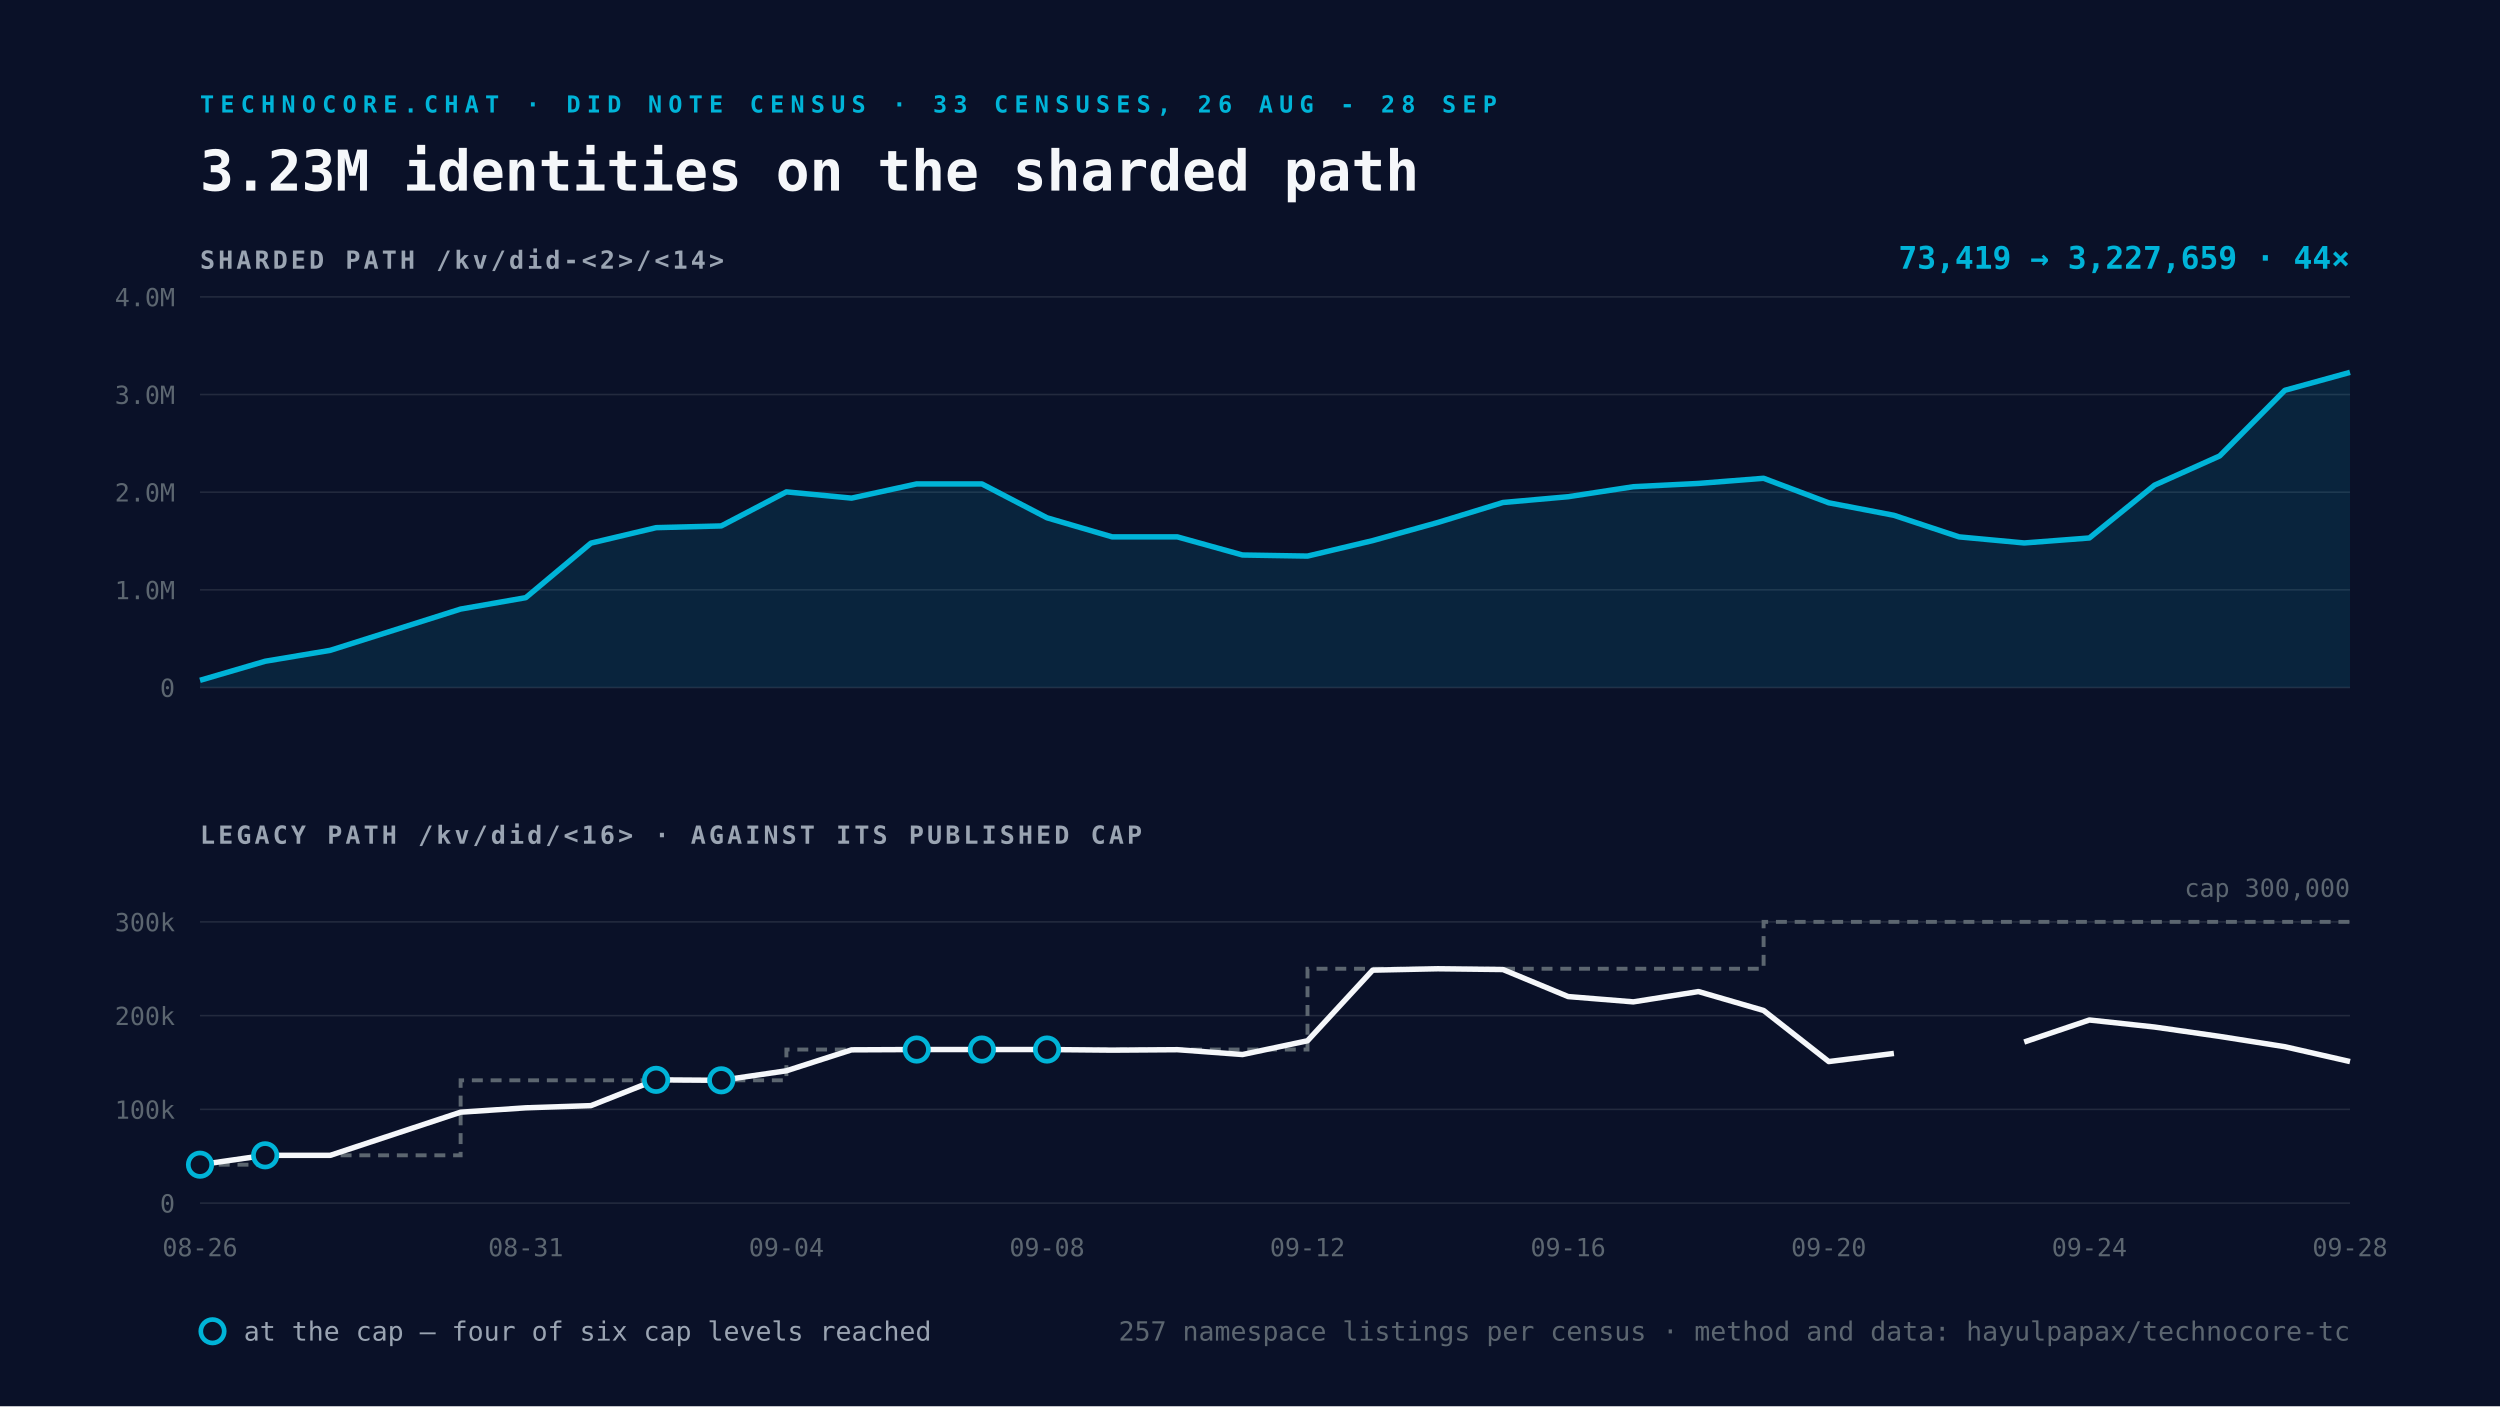
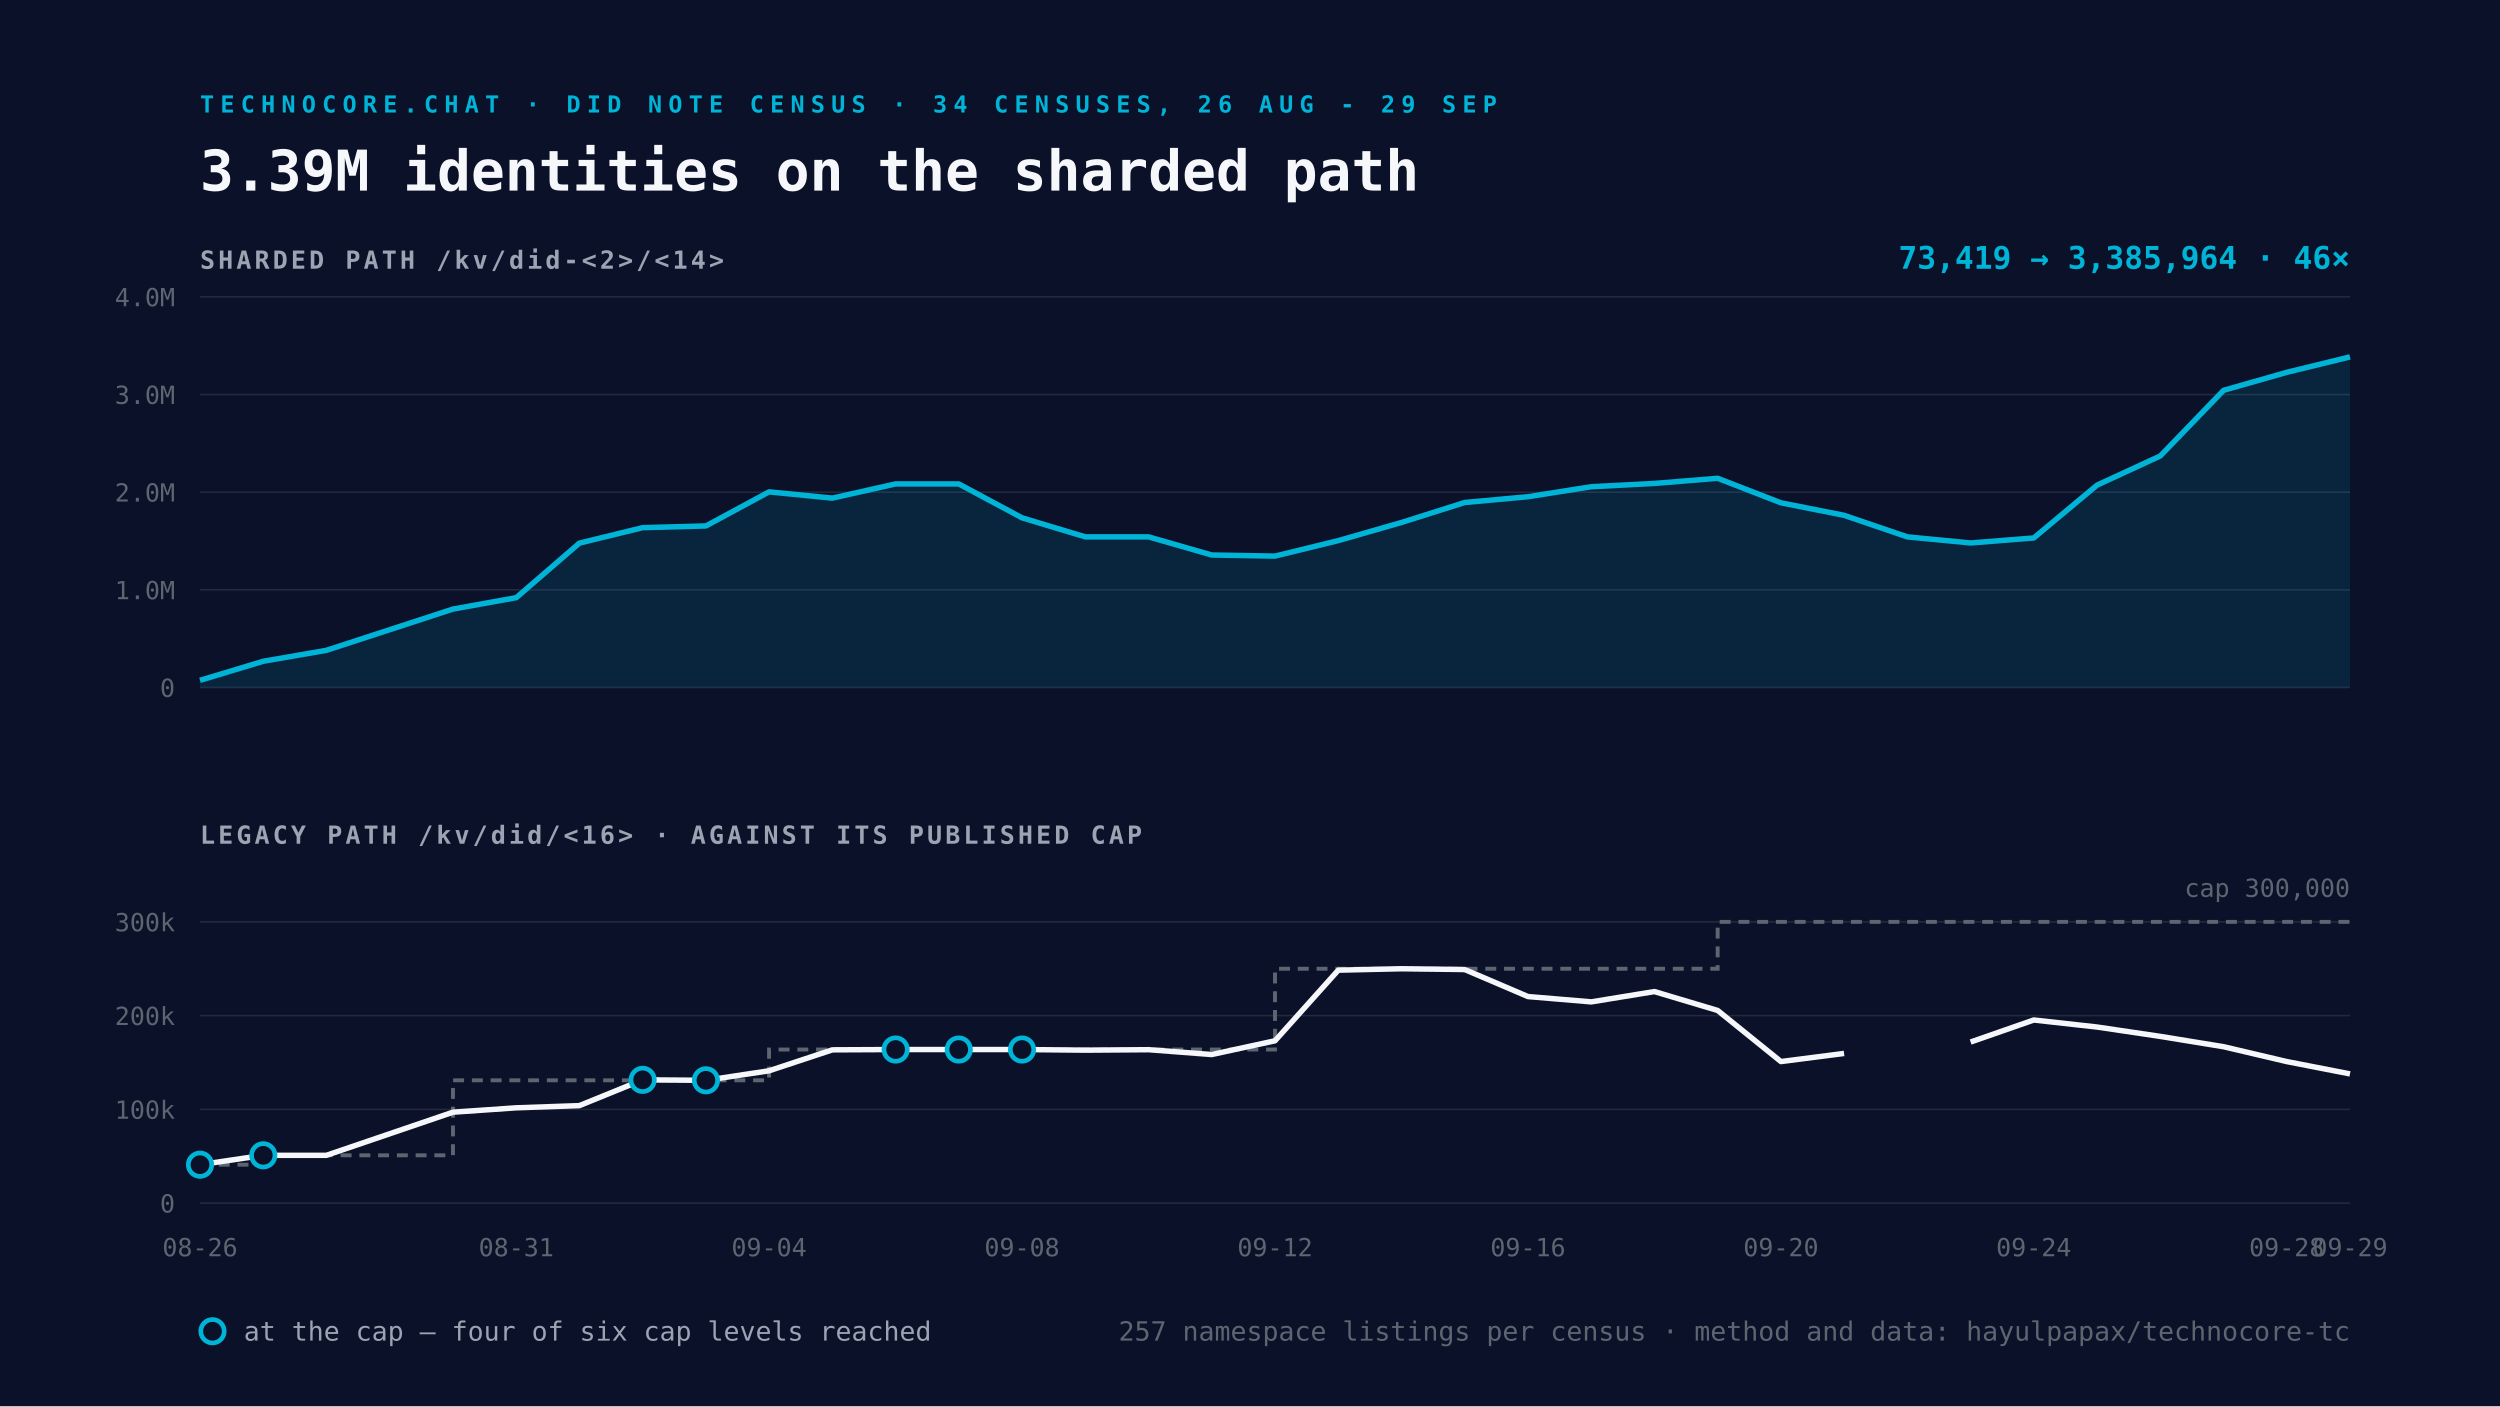
<svg xmlns="http://www.w3.org/2000/svg" viewBox="0 0 1600 900" width="1600" height="900">
  <rect width="1600" height="900" fill="#0A1128" />
-   <text x="128" y="72" font-family="Space Mono, monospace" font-size="15" font-weight="700" letter-spacing="4" fill="#00B4D8">TECHNOCORE.CHAT · DID NOTE CENSUS · 33 CENSUSES, 26 AUG - 28 SEP</text>
-   <text x="128" y="122" font-family="Space Mono, monospace" font-size="36" font-weight="700" fill="#F5F7FA">3.23M identities on the sharded path</text>
+   <text x="128" y="72" font-family="Space Mono, monospace" font-size="15" font-weight="700" letter-spacing="4" fill="#00B4D8">TECHNOCORE.CHAT · DID NOTE CENSUS · 34 CENSUSES, 26 AUG - 29 SEP</text>
+   <text x="128" y="122" font-family="Space Mono, monospace" font-size="36" font-weight="700" fill="#F5F7FA">3.39M identities on the sharded path</text>
  <text x="128" y="172" font-family="Space Mono, monospace" font-size="16" font-weight="700" letter-spacing="2" fill="#9AA4B2">SHARDED PATH  /kv/did-&lt;2&gt;/&lt;14&gt;</text>
  <line x1="128" y1="440.0" x2="1504" y2="440.0" stroke="#232A3E" stroke-width="1" />
  <text x="112" y="446.0" text-anchor="end" font-family="Space Mono, monospace" font-size="16" fill="#5C6670">0</text>
  <line x1="128" y1="377.5" x2="1504" y2="377.5" stroke="#232A3E" stroke-width="1" />
  <text x="112" y="383.5" text-anchor="end" font-family="Space Mono, monospace" font-size="16" fill="#5C6670">1.0M</text>
  <line x1="128" y1="315.0" x2="1504" y2="315.0" stroke="#232A3E" stroke-width="1" />
  <text x="112" y="321.0" text-anchor="end" font-family="Space Mono, monospace" font-size="16" fill="#5C6670">2.0M</text>
  <line x1="128" y1="252.5" x2="1504" y2="252.5" stroke="#232A3E" stroke-width="1" />
  <text x="112" y="258.5" text-anchor="end" font-family="Space Mono, monospace" font-size="16" fill="#5C6670">3.0M</text>
  <line x1="128" y1="190.0" x2="1504" y2="190.0" stroke="#232A3E" stroke-width="1" />
  <text x="112" y="196.0" text-anchor="end" font-family="Space Mono, monospace" font-size="16" fill="#5C6670">4.0M</text>
-   <path d="M128.0 435.4 L169.7 423.2 L211.4 416.2 L294.8 389.8 L336.5 382.5 L378.2 347.6 L419.9 337.7 L461.6 336.6 L503.3 314.8 L545.0 318.8 L586.7 309.7 L628.4 309.7 L670.1 331.4 L711.8 343.6 L753.5 343.6 L795.2 355.2 L836.8 355.9 L878.5 346.0 L920.2 334.4 L961.9 321.6 L1003.6 317.9 L1045.3 311.5 L1087.0 309.4 L1128.7 306.1 L1170.4 321.8 L1212.1 329.8 L1253.8 343.6 L1295.5 347.5 L1337.2 344.3 L1378.9 310.5 L1420.6 291.8 L1462.3 249.8 L1504.0 238.3 L1504.0 440.0 L128.0 440.0 Z" fill="#00B4D8" fill-opacity="0.12" />
-   <path d="M128.0 435.4 L169.7 423.2 L211.4 416.2 L294.8 389.8 L336.5 382.5 L378.2 347.6 L419.9 337.7 L461.6 336.6 L503.3 314.8 L545.0 318.8 L586.7 309.7 L628.4 309.7 L670.1 331.4 L711.8 343.6 L753.5 343.6 L795.2 355.2 L836.8 355.9 L878.5 346.0 L920.2 334.4 L961.9 321.6 L1003.6 317.9 L1045.3 311.5 L1087.0 309.4 L1128.7 306.1 L1170.4 321.8 L1212.1 329.8 L1253.8 343.6 L1295.5 347.5 L1337.2 344.3 L1378.9 310.5 L1420.6 291.8 L1462.3 249.8 L1504.0 238.3" fill="none" stroke="#00B4D8" stroke-width="3.5" stroke-linejoin="round" />
+   <path d="M128.0 435.4 L168.5 423.2 L208.9 416.2 L289.9 389.8 L330.4 382.5 L370.8 347.6 L411.3 337.7 L451.8 336.6 L492.2 314.8 L532.7 318.8 L573.2 309.7 L613.6 309.7 L654.1 331.4 L694.6 343.6 L735.1 343.6 L775.5 355.2 L816.0 355.9 L856.5 346.0 L896.9 334.4 L937.4 321.6 L977.9 317.9 L1018.4 311.5 L1058.8 309.4 L1099.3 306.1 L1139.8 321.8 L1180.2 329.8 L1220.7 343.6 L1261.2 347.5 L1301.6 344.3 L1342.1 310.5 L1382.6 291.8 L1423.1 249.8 L1463.5 238.3 L1504.0 228.4 L1504.0 440.0 L128.0 440.0 Z" fill="#00B4D8" fill-opacity="0.12" />
+   <path d="M128.0 435.4 L168.5 423.2 L208.9 416.2 L289.9 389.8 L330.4 382.5 L370.8 347.6 L411.3 337.7 L451.8 336.6 L492.2 314.8 L532.7 318.8 L573.2 309.7 L613.6 309.7 L654.1 331.4 L694.6 343.6 L735.1 343.6 L775.5 355.2 L816.0 355.9 L856.5 346.0 L896.9 334.4 L937.4 321.6 L977.9 317.9 L1018.4 311.5 L1058.8 309.4 L1099.3 306.1 L1139.8 321.8 L1180.2 329.8 L1220.7 343.6 L1261.2 347.5 L1301.6 344.3 L1342.1 310.5 L1382.6 291.8 L1423.1 249.8 L1463.5 238.3 L1504.0 228.4" fill="none" stroke="#00B4D8" stroke-width="3.5" stroke-linejoin="round" />
  <text x="1504" y="172" text-anchor="end" font-family="Space Mono, monospace" font-size="20" font-weight="700" fill="#00B4D8">
-     73,419 → 3,227,659   ·   44×</text>
+     73,419 → 3,385,964   ·   46×</text>
  <text x="128" y="540" font-family="Space Mono, monospace" font-size="16" font-weight="700" letter-spacing="2" fill="#9AA4B2">LEGACY PATH  /kv/did/&lt;16&gt;   ·   AGAINST ITS PUBLISHED CAP</text>
  <line x1="128" y1="770.0" x2="1504" y2="770.0" stroke="#232A3E" stroke-width="1" />
  <text x="112" y="776.0" text-anchor="end" font-family="Space Mono, monospace" font-size="16" fill="#5C6670">0</text>
  <line x1="128" y1="710.0" x2="1504" y2="710.0" stroke="#232A3E" stroke-width="1" />
  <text x="112" y="716.0" text-anchor="end" font-family="Space Mono, monospace" font-size="16" fill="#5C6670">100k</text>
  <line x1="128" y1="650.0" x2="1504" y2="650.0" stroke="#232A3E" stroke-width="1" />
  <text x="112" y="656.0" text-anchor="end" font-family="Space Mono, monospace" font-size="16" fill="#5C6670">200k</text>
  <line x1="128" y1="590.0" x2="1504" y2="590.0" stroke="#232A3E" stroke-width="1" />
  <text x="112" y="596.0" text-anchor="end" font-family="Space Mono, monospace" font-size="16" fill="#5C6670">300k</text>
-   <path d="M128.0 745.4 L169.7 745.4 L169.7 739.4 L211.4 739.4 L294.8 739.4 L294.8 691.4 L336.5 691.4 L378.2 691.4 L419.9 691.4 L461.6 691.4 L503.3 691.4 L503.3 671.7 L545.0 671.7 L586.7 671.7 L628.4 671.7 L670.1 671.7 L711.8 671.7 L753.5 671.7 L795.2 671.7 L836.8 671.7 L836.8 620.0 L878.5 620.0 L920.2 620.0 L961.9 620.0 L1003.6 620.0 L1045.3 620.0 L1087.0 620.0 L1128.7 620.0 L1128.7 590.0 L1170.4 590.0 L1212.1 590.0 L1253.8 590.0 L1295.5 590.0 L1337.2 590.0 L1378.9 590.0 L1420.6 590.0 L1462.3 590.0 L1504.0 590.0" fill="none" stroke="#5C6670" stroke-width="2.5" stroke-dasharray="7 5" />
-   <path d="M128.0 745.4 L169.7 739.4 L211.4 739.4 L294.8 711.8 L336.5 709.0 L378.2 707.6 L419.9 691.1 L461.6 691.4 L503.3 685.3 L545.0 671.9 L586.7 671.7 L628.4 671.7 L670.1 671.7 L711.8 672.1 L753.5 671.8 L795.2 674.9 L836.8 666.1 L878.5 620.9 L920.2 620.0 L961.9 620.5 L1003.6 637.8 L1045.3 641.2 L1087.0 634.6 L1128.7 646.7 L1170.4 679.4 L1212.1 674.2 M1295.5 666.9 L1337.2 652.8 L1378.9 657.3 L1420.6 663.3 L1462.3 669.9 L1504.0 679.4" fill="none" stroke="#F5F7FA" stroke-width="3.5" stroke-linejoin="round" />
+   <path d="M128.0 745.4 L168.5 745.4 L168.5 739.4 L208.9 739.4 L289.9 739.4 L289.9 691.4 L330.4 691.4 L370.8 691.4 L411.3 691.4 L451.8 691.4 L492.2 691.4 L492.2 671.7 L532.7 671.7 L573.2 671.7 L613.6 671.7 L654.1 671.7 L694.6 671.7 L735.1 671.7 L775.5 671.7 L816.0 671.7 L816.0 620.0 L856.5 620.0 L896.9 620.0 L937.4 620.0 L977.9 620.0 L1018.4 620.0 L1058.8 620.0 L1099.3 620.0 L1099.3 590.0 L1139.8 590.0 L1180.2 590.0 L1220.7 590.0 L1261.2 590.0 L1301.6 590.0 L1342.1 590.0 L1382.6 590.0 L1423.1 590.0 L1463.5 590.0 L1504.0 590.0" fill="none" stroke="#5C6670" stroke-width="2.5" stroke-dasharray="7 5" />
+   <path d="M128.0 745.4 L168.5 739.4 L208.9 739.4 L289.9 711.8 L330.4 709.0 L370.8 707.6 L411.3 691.1 L451.8 691.4 L492.2 685.3 L532.7 671.9 L573.2 671.7 L613.6 671.7 L654.1 671.7 L694.6 672.1 L735.1 671.8 L775.5 674.9 L816.0 666.1 L856.5 620.9 L896.9 620.0 L937.4 620.5 L977.9 637.8 L1018.4 641.2 L1058.8 634.6 L1099.3 646.7 L1139.8 679.4 L1180.2 674.2 M1261.2 666.9 L1301.6 652.8 L1342.1 657.3 L1382.6 663.3 L1423.1 669.9 L1463.5 679.4 L1504.0 687.3" fill="none" stroke="#F5F7FA" stroke-width="3.5" stroke-linejoin="round" />
  <circle cx="128.0" cy="745.4" r="7.5" fill="#0A1128" stroke="#00B4D8" stroke-width="3" />
-   <circle cx="169.7" cy="739.4" r="7.5" fill="#0A1128" stroke="#00B4D8" stroke-width="3" />
-   <circle cx="419.9" cy="691.1" r="7.5" fill="#0A1128" stroke="#00B4D8" stroke-width="3" />
-   <circle cx="461.6" cy="691.4" r="7.5" fill="#0A1128" stroke="#00B4D8" stroke-width="3" />
-   <circle cx="586.7" cy="671.7" r="7.5" fill="#0A1128" stroke="#00B4D8" stroke-width="3" />
-   <circle cx="628.4" cy="671.7" r="7.5" fill="#0A1128" stroke="#00B4D8" stroke-width="3" />
-   <circle cx="670.1" cy="671.7" r="7.5" fill="#0A1128" stroke="#00B4D8" stroke-width="3" />
+   <circle cx="168.5" cy="739.4" r="7.5" fill="#0A1128" stroke="#00B4D8" stroke-width="3" />
+   <circle cx="411.3" cy="691.1" r="7.5" fill="#0A1128" stroke="#00B4D8" stroke-width="3" />
+   <circle cx="451.8" cy="691.4" r="7.5" fill="#0A1128" stroke="#00B4D8" stroke-width="3" />
+   <circle cx="573.2" cy="671.7" r="7.5" fill="#0A1128" stroke="#00B4D8" stroke-width="3" />
+   <circle cx="613.6" cy="671.7" r="7.5" fill="#0A1128" stroke="#00B4D8" stroke-width="3" />
+   <circle cx="654.1" cy="671.7" r="7.5" fill="#0A1128" stroke="#00B4D8" stroke-width="3" />
  <text x="128.0" y="804" text-anchor="middle" font-family="Space Mono, monospace" font-size="16" fill="#5C6670">08-26</text>
-   <text x="336.5" y="804" text-anchor="middle" font-family="Space Mono, monospace" font-size="16" fill="#5C6670">08-31</text>
-   <text x="503.3" y="804" text-anchor="middle" font-family="Space Mono, monospace" font-size="16" fill="#5C6670">09-04</text>
-   <text x="670.1" y="804" text-anchor="middle" font-family="Space Mono, monospace" font-size="16" fill="#5C6670">09-08</text>
-   <text x="836.8" y="804" text-anchor="middle" font-family="Space Mono, monospace" font-size="16" fill="#5C6670">09-12</text>
-   <text x="1003.6" y="804" text-anchor="middle" font-family="Space Mono, monospace" font-size="16" fill="#5C6670">09-16</text>
-   <text x="1170.4" y="804" text-anchor="middle" font-family="Space Mono, monospace" font-size="16" fill="#5C6670">09-20</text>
-   <text x="1337.2" y="804" text-anchor="middle" font-family="Space Mono, monospace" font-size="16" fill="#5C6670">09-24</text>
-   <text x="1504.0" y="804" text-anchor="middle" font-family="Space Mono, monospace" font-size="16" fill="#5C6670">09-28</text>
+   <text x="330.4" y="804" text-anchor="middle" font-family="Space Mono, monospace" font-size="16" fill="#5C6670">08-31</text>
+   <text x="492.2" y="804" text-anchor="middle" font-family="Space Mono, monospace" font-size="16" fill="#5C6670">09-04</text>
+   <text x="654.1" y="804" text-anchor="middle" font-family="Space Mono, monospace" font-size="16" fill="#5C6670">09-08</text>
+   <text x="816.0" y="804" text-anchor="middle" font-family="Space Mono, monospace" font-size="16" fill="#5C6670">09-12</text>
+   <text x="977.9" y="804" text-anchor="middle" font-family="Space Mono, monospace" font-size="16" fill="#5C6670">09-16</text>
+   <text x="1139.8" y="804" text-anchor="middle" font-family="Space Mono, monospace" font-size="16" fill="#5C6670">09-20</text>
+   <text x="1301.6" y="804" text-anchor="middle" font-family="Space Mono, monospace" font-size="16" fill="#5C6670">09-24</text>
+   <text x="1463.5" y="804" text-anchor="middle" font-family="Space Mono, monospace" font-size="16" fill="#5C6670">09-28</text>
+   <text x="1504.0" y="804" text-anchor="middle" font-family="Space Mono, monospace" font-size="16" fill="#5C6670">09-29</text>
  <text x="1504" y="574.0" text-anchor="end" font-family="Space Mono, monospace" font-size="16" fill="#5C6670">cap 300,000</text>
  <g font-family="Space Mono, monospace" font-size="17">
    <circle cx="136" cy="852" r="7.5" fill="#0A1128" stroke="#00B4D8" stroke-width="3" />
    <text x="156" y="858" fill="#9AA4B2">at the cap — four of six cap levels reached</text>
    <text x="1504" y="858" text-anchor="end" fill="#5C6670">
      257 namespace listings per census · method and data: hayulpapax/technocore-tc</text>
  </g>
</svg>
